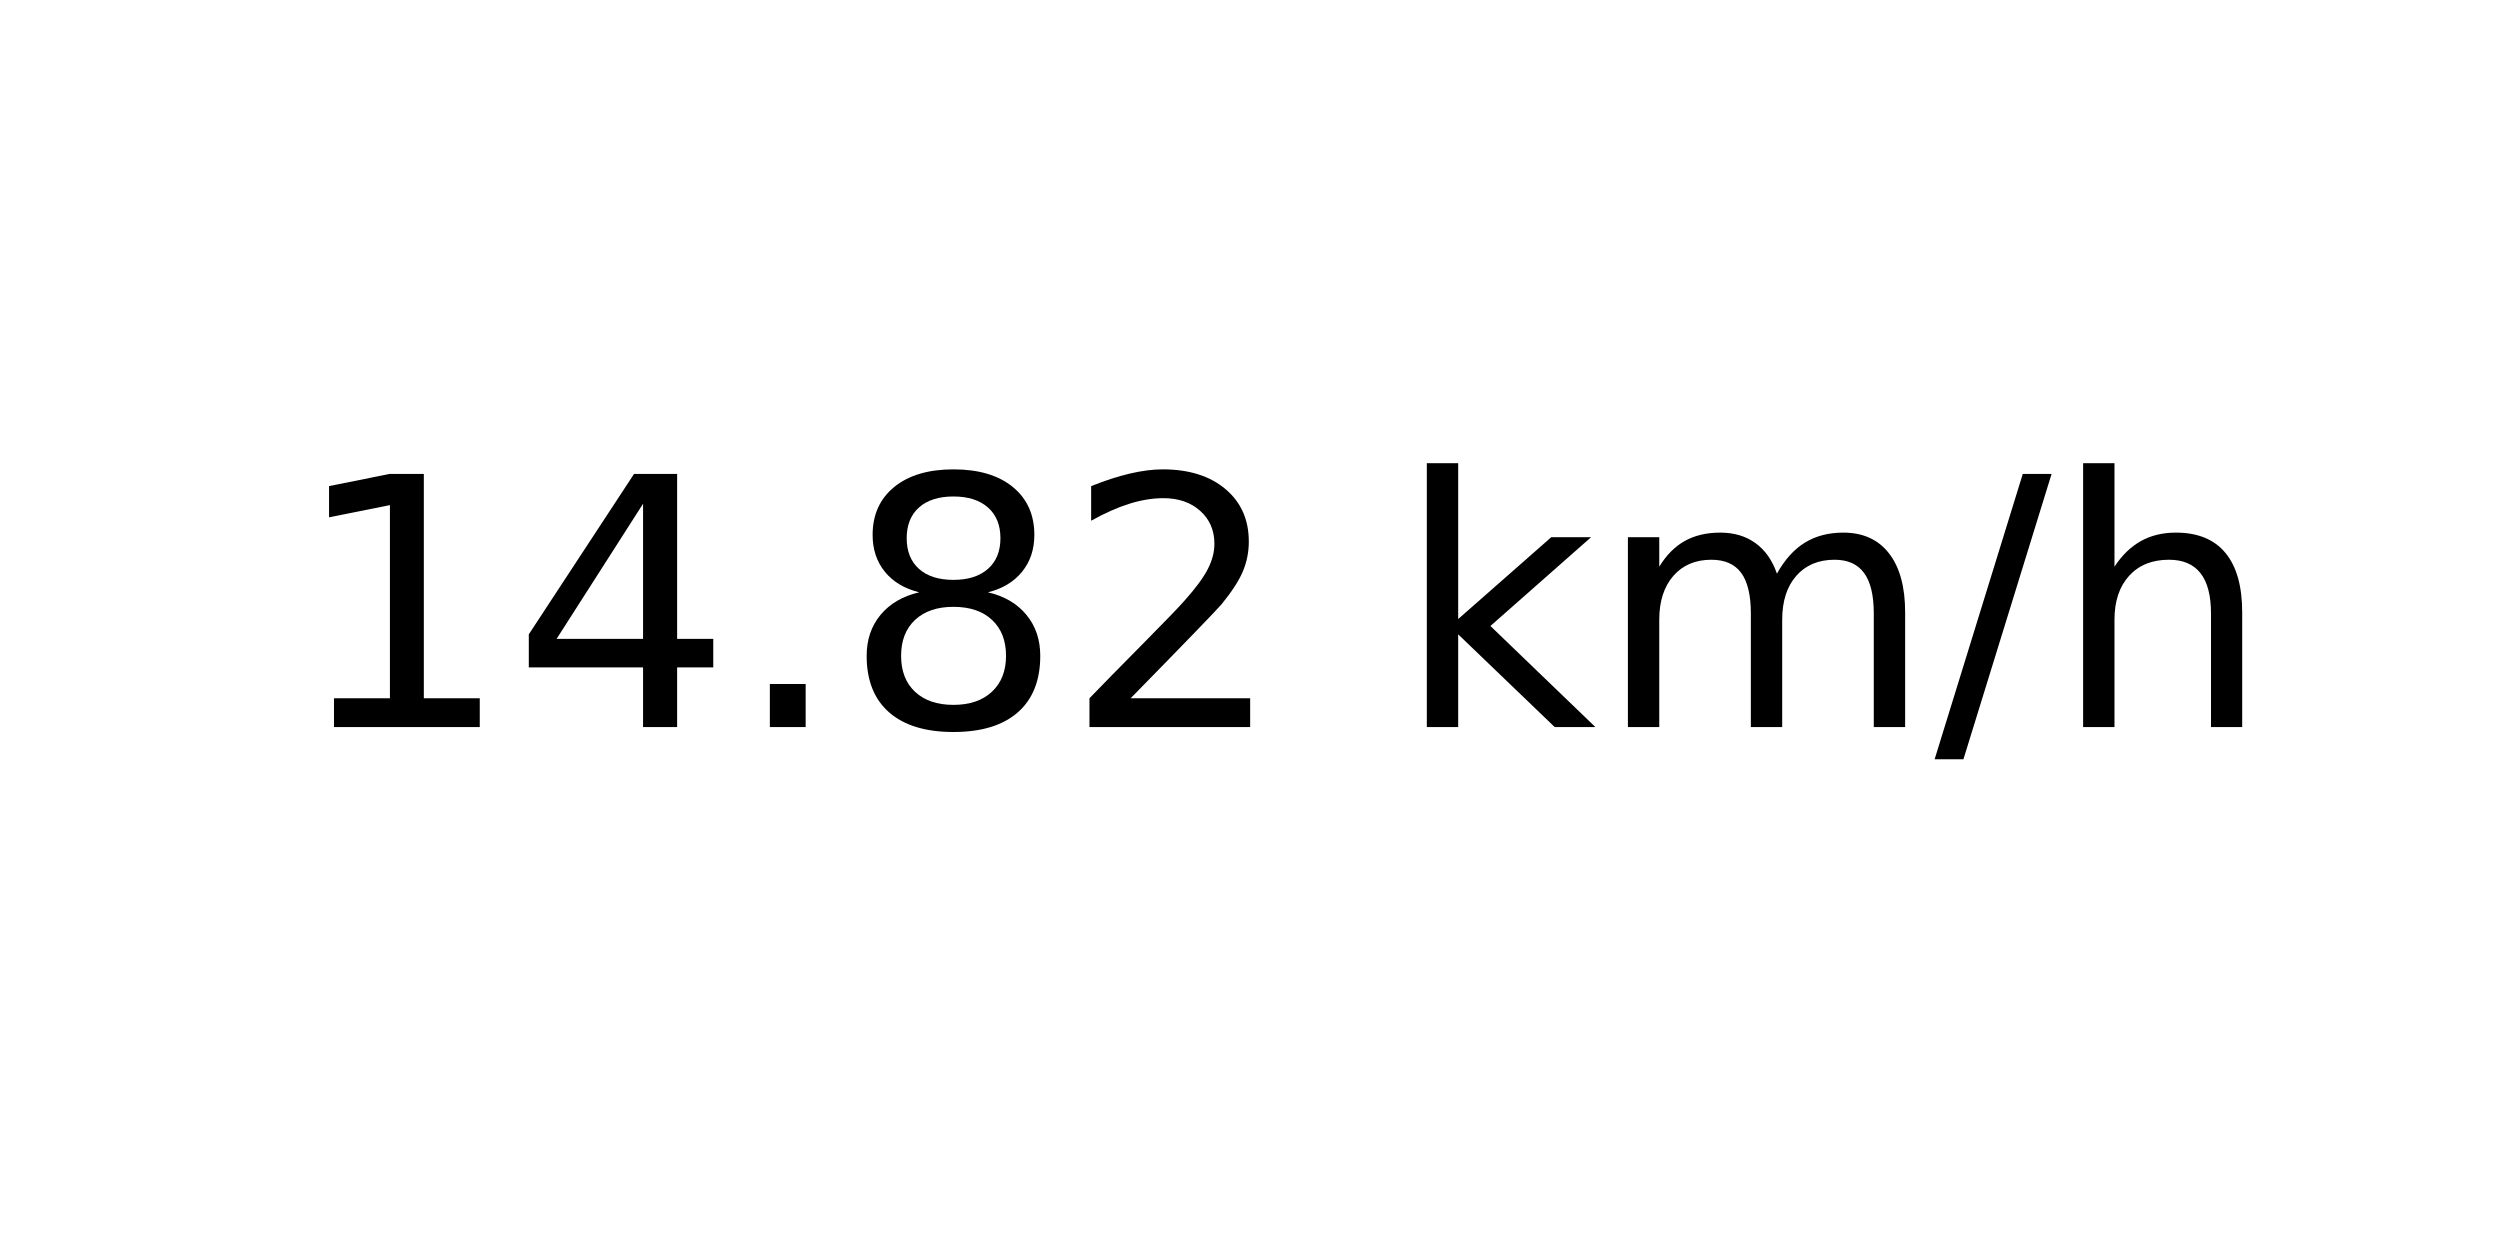
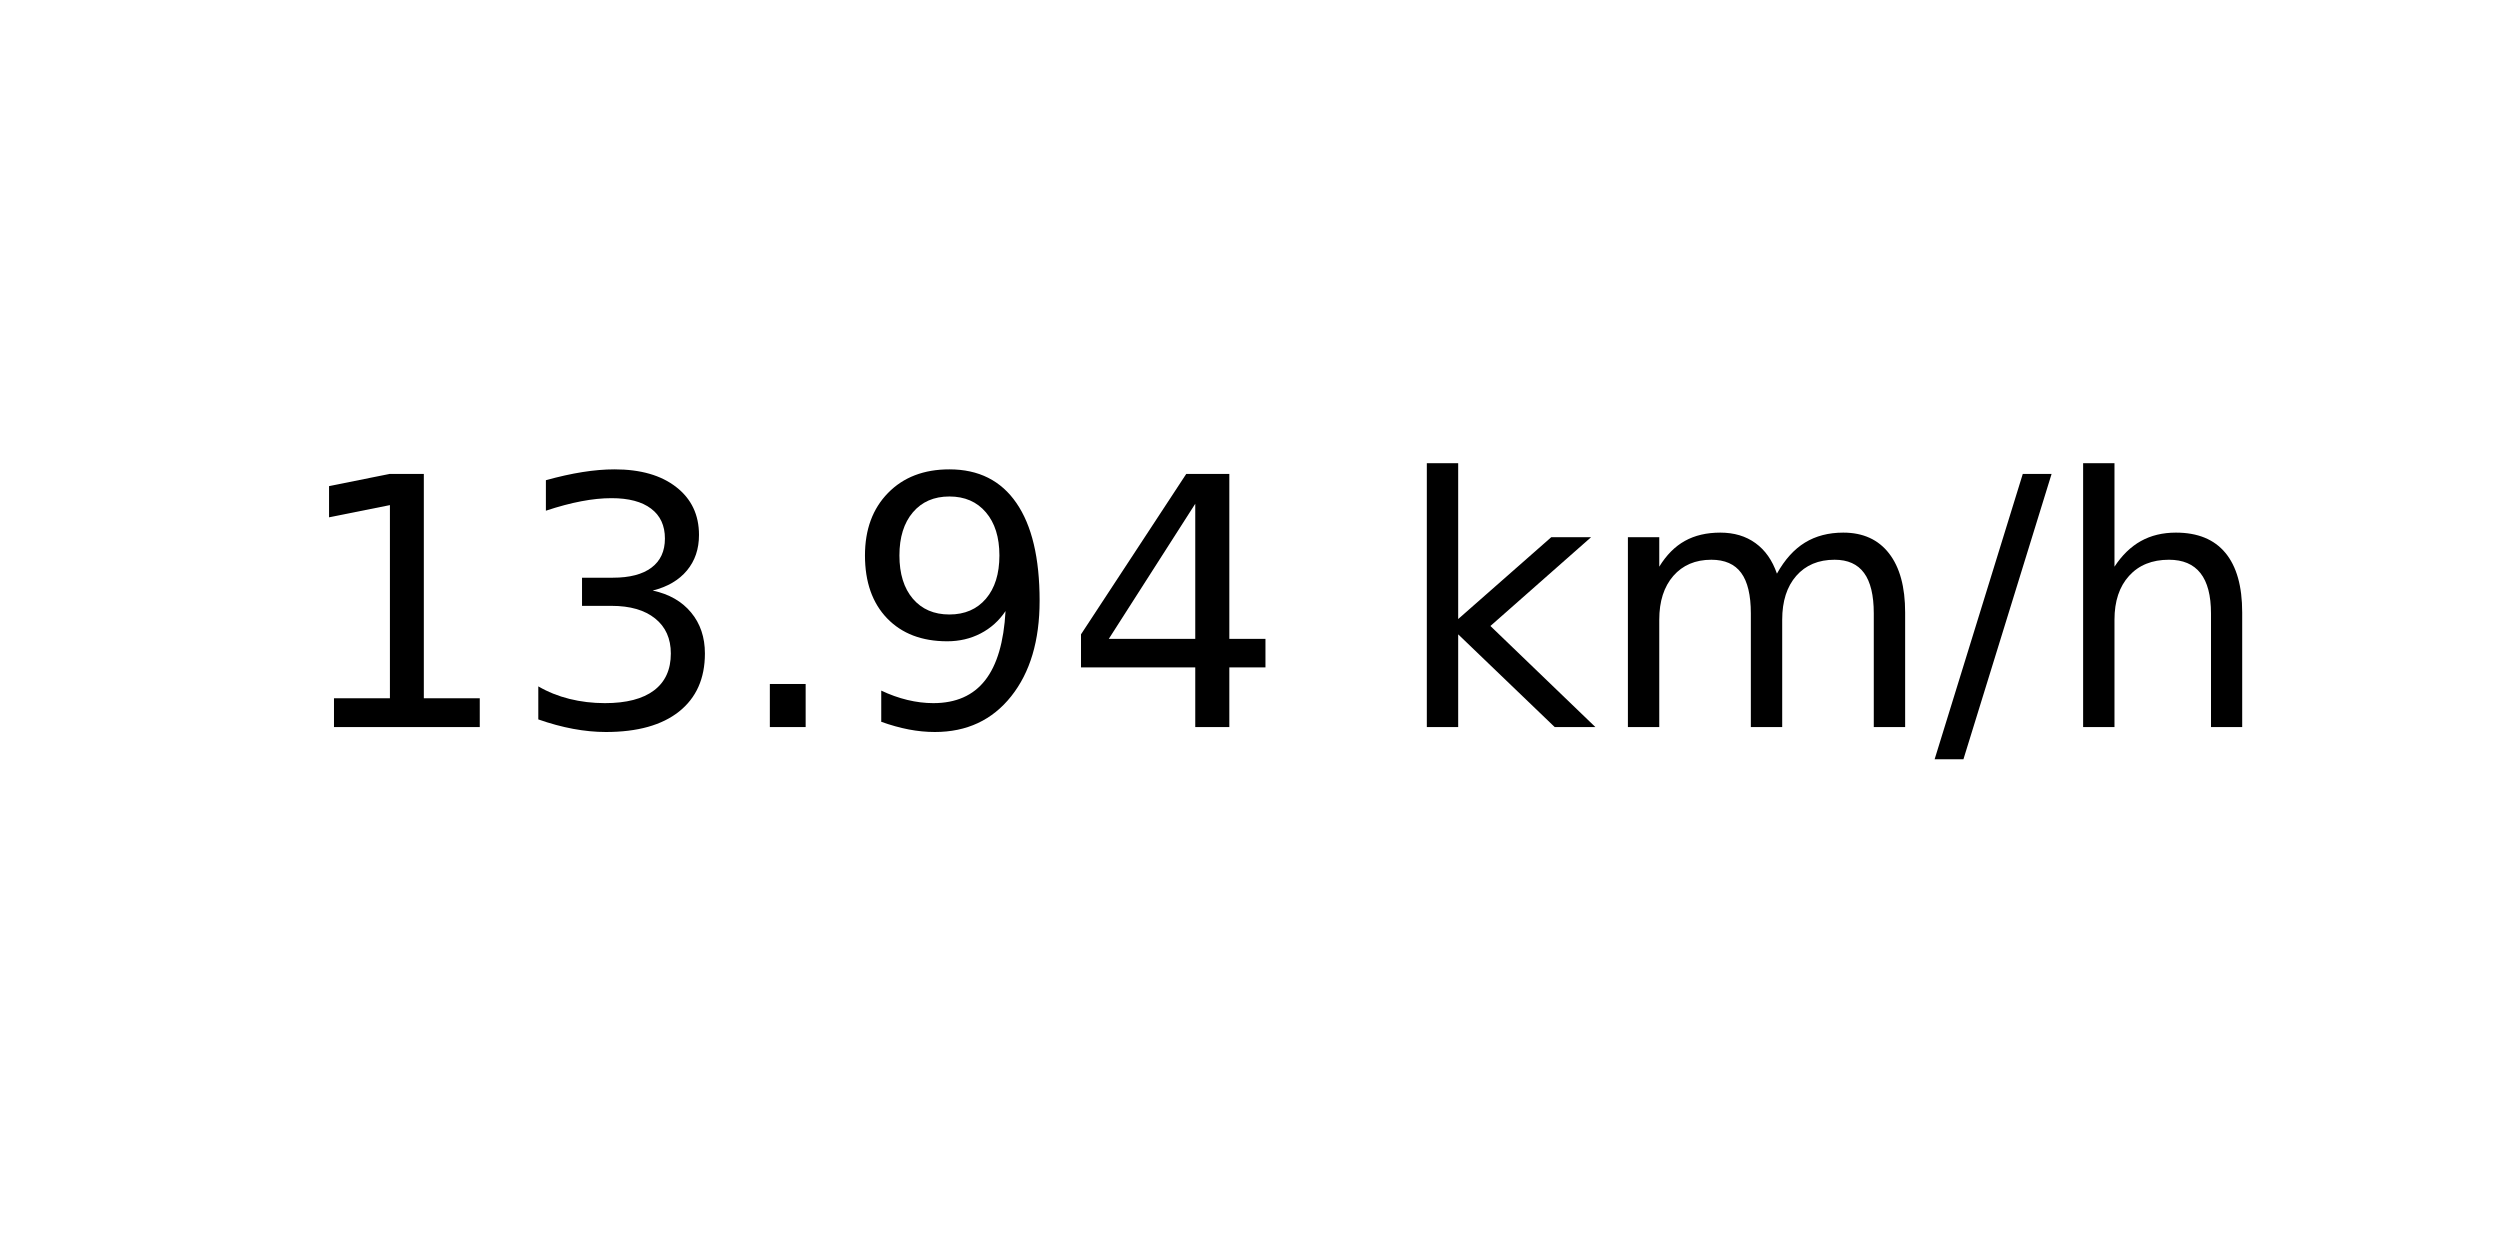
<svg xmlns="http://www.w3.org/2000/svg" xmlns:xlink="http://www.w3.org/1999/xlink" width="72pt" height="36pt" viewBox="0 0 72 36" version="1.1">
  <defs>
    <style type="text/css">*{stroke-linejoin: round; stroke-linecap: butt}</style>
  </defs>
  <g id="figure_1">
    <g id="axes_1">
      <g id="text_1">
        <g transform="translate(8.378125 20.93937) scale(0.1 -0.1)">
          <defs>
            <path id="DejaVuSans-31" d="M 794 531  L 1825 531  L 1825 4091  L 703 3866  L 703 4441  L 1819 4666  L 2450 4666  L 2450 531  L 3481 531  L 3481 0  L 794 0  L 794 531  z " transform="scale(0.015625)" />
+             <path id="DejaVuSans-33" d="M 2597 2516  Q 3050 2419 3304 2112  Q 3559 1806 3559 1356  Q 3559 666 3084 287  Q 2609 -91 1734 -91  Q 1441 -91 1130 -33  Q 819 25 488 141  L 488 750  Q 750 597 1062 519  Q 1375 441 1716 441  Q 2309 441 2620 675  Q 2931 909 2931 1356  Q 2931 1769 2642 2001  Q 2353 2234 1838 2234  L 1294 2234  L 1294 2753  L 1863 2753  Q 2328 2753 2575 2939  Q 2822 3125 2822 3475  Q 2822 3834 2567 4026  Q 2313 4219 1838 4219  Q 1578 4219 1281 4162  Q 984 4106 628 3988  L 628 4550  Q 988 4650 1302 4700  Q 1616 4750 1894 4750  Q 2613 4750 3031 4423  Q 3450 4097 3450 3541  Q 3450 3153 3228 2886  Q 3006 2619 2597 2516  z " transform="scale(0.015625)" />
+             <path id="DejaVuSans-2e" d="M 684 794  L 1344 794  L 1344 0  L 684 0  L 684 794  z " transform="scale(0.015625)" />
+             <path id="DejaVuSans-39" d="M 703 97  L 703 672  Q 941 559 1184 500  Q 1428 441 1663 441  Q 2288 441 2617 861  Q 2947 1281 2994 2138  Q 2813 1869 2534 1725  Q 2256 1581 1919 1581  Q 1219 1581 811 2004  Q 403 2428 403 3163  Q 403 3881 828 4315  Q 1253 4750 1959 4750  Q 2769 4750 3195 4129  Q 3622 3509 3622 2328  Q 3622 1225 3098 567  Q 2575 -91 1691 -91  Q 1453 -91 1209 -44  Q 966 3 703 97  z M 1959 2075  Q 2384 2075 2632 2365  Q 2881 2656 2881 3163  Q 2881 3666 2632 3958  Q 2384 4250 1959 4250  Q 1534 4250 1286 3958  Q 1038 3666 1038 3163  Q 1038 2656 1286 2365  Q 1534 2075 1959 2075  z " transform="scale(0.015625)" />
            <path id="DejaVuSans-34" d="M 2419 4116  L 825 1625  L 2419 1625  L 2419 4116  z M 2253 4666  L 3047 4666  L 3047 1625  L 3713 1625  L 3713 1100  L 3047 1100  L 3047 0  L 2419 0  L 2419 1100  L 313 1100  L 313 1709  L 2253 4666  z " transform="scale(0.015625)" />
-             <path id="DejaVuSans-2e" d="M 684 794  L 1344 794  L 1344 0  L 684 0  L 684 794  z " transform="scale(0.015625)" />
-             <path id="DejaVuSans-38" d="M 2034 2216  Q 1584 2216 1326 1975  Q 1069 1734 1069 1313  Q 1069 891 1326 650  Q 1584 409 2034 409  Q 2484 409 2743 651  Q 3003 894 3003 1313  Q 3003 1734 2745 1975  Q 2488 2216 2034 2216  z M 1403 2484  Q 997 2584 770 2862  Q 544 3141 544 3541  Q 544 4100 942 4425  Q 1341 4750 2034 4750  Q 2731 4750 3128 4425  Q 3525 4100 3525 3541  Q 3525 3141 3298 2862  Q 3072 2584 2669 2484  Q 3125 2378 3379 2068  Q 3634 1759 3634 1313  Q 3634 634 3220 271  Q 2806 -91 2034 -91  Q 1263 -91 848 271  Q 434 634 434 1313  Q 434 1759 690 2068  Q 947 2378 1403 2484  z M 1172 3481  Q 1172 3119 1398 2916  Q 1625 2713 2034 2713  Q 2441 2713 2670 2916  Q 2900 3119 2900 3481  Q 2900 3844 2670 4047  Q 2441 4250 2034 4250  Q 1625 4250 1398 4047  Q 1172 3844 1172 3481  z " transform="scale(0.015625)" />
-             <path id="DejaVuSans-32" d="M 1228 531  L 3431 531  L 3431 0  L 469 0  L 469 531  Q 828 903 1448 1529  Q 2069 2156 2228 2338  Q 2531 2678 2651 2914  Q 2772 3150 2772 3378  Q 2772 3750 2511 3984  Q 2250 4219 1831 4219  Q 1534 4219 1204 4116  Q 875 4013 500 3803  L 500 4441  Q 881 4594 1212 4672  Q 1544 4750 1819 4750  Q 2544 4750 2975 4387  Q 3406 4025 3406 3419  Q 3406 3131 3298 2873  Q 3191 2616 2906 2266  Q 2828 2175 2409 1742  Q 1991 1309 1228 531  z " transform="scale(0.015625)" />
            <path id="DejaVuSans-20" transform="scale(0.015625)" />
            <path id="DejaVuSans-6b" d="M 581 4863  L 1159 4863  L 1159 1991  L 2875 3500  L 3609 3500  L 1753 1863  L 3688 0  L 2938 0  L 1159 1709  L 1159 0  L 581 0  L 581 4863  z " transform="scale(0.015625)" />
            <path id="DejaVuSans-6d" d="M 3328 2828  Q 3544 3216 3844 3400  Q 4144 3584 4550 3584  Q 5097 3584 5394 3201  Q 5691 2819 5691 2113  L 5691 0  L 5113 0  L 5113 2094  Q 5113 2597 4934 2840  Q 4756 3084 4391 3084  Q 3944 3084 3684 2787  Q 3425 2491 3425 1978  L 3425 0  L 2847 0  L 2847 2094  Q 2847 2600 2669 2842  Q 2491 3084 2119 3084  Q 1678 3084 1418 2786  Q 1159 2488 1159 1978  L 1159 0  L 581 0  L 581 3500  L 1159 3500  L 1159 2956  Q 1356 3278 1631 3431  Q 1906 3584 2284 3584  Q 2666 3584 2933 3390  Q 3200 3197 3328 2828  z " transform="scale(0.015625)" />
            <path id="DejaVuSans-2f" d="M 1625 4666  L 2156 4666  L 531 -594  L 0 -594  L 1625 4666  z " transform="scale(0.015625)" />
            <path id="DejaVuSans-68" d="M 3513 2113  L 3513 0  L 2938 0  L 2938 2094  Q 2938 2591 2744 2837  Q 2550 3084 2163 3084  Q 1697 3084 1428 2787  Q 1159 2491 1159 1978  L 1159 0  L 581 0  L 581 4863  L 1159 4863  L 1159 2956  Q 1366 3272 1645 3428  Q 1925 3584 2291 3584  Q 2894 3584 3203 3211  Q 3513 2838 3513 2113  z " transform="scale(0.015625)" />
          </defs>
          <use xlink:href="#DejaVuSans-31" />
-           <use xlink:href="#DejaVuSans-34" x="63.623" />
+           <use xlink:href="#DejaVuSans-33" x="63.623" />
          <use xlink:href="#DejaVuSans-2e" x="127.246" />
-           <use xlink:href="#DejaVuSans-38" x="159.033" />
-           <use xlink:href="#DejaVuSans-32" x="222.656" />
+           <use xlink:href="#DejaVuSans-39" x="159.033" />
+           <use xlink:href="#DejaVuSans-34" x="222.656" />
          <use xlink:href="#DejaVuSans-20" x="286.279" />
          <use xlink:href="#DejaVuSans-6b" x="318.066" />
          <use xlink:href="#DejaVuSans-6d" x="375.977" />
          <use xlink:href="#DejaVuSans-2f" x="473.389" />
          <use xlink:href="#DejaVuSans-68" x="507.08" />
        </g>
      </g>
    </g>
  </g>
</svg>
